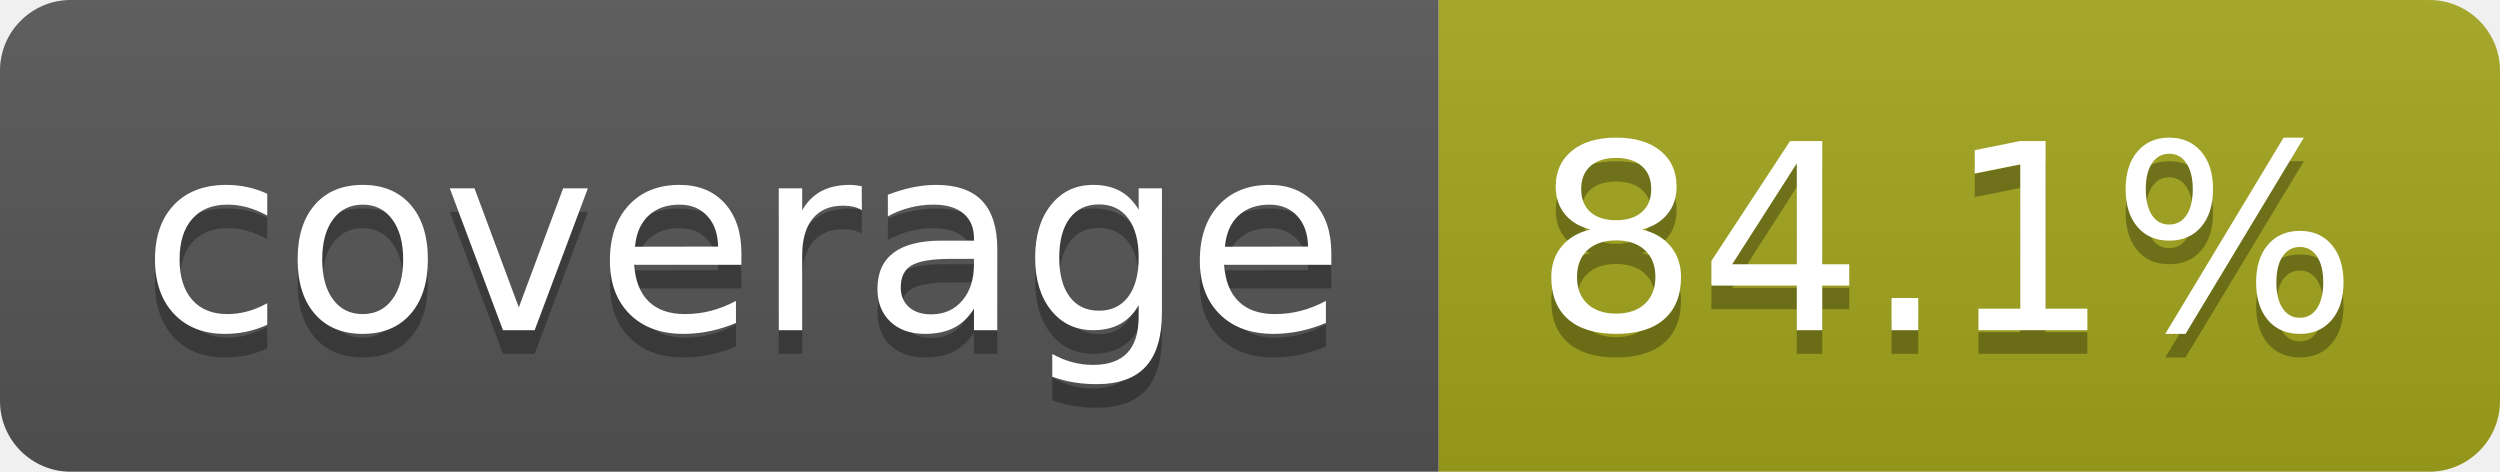
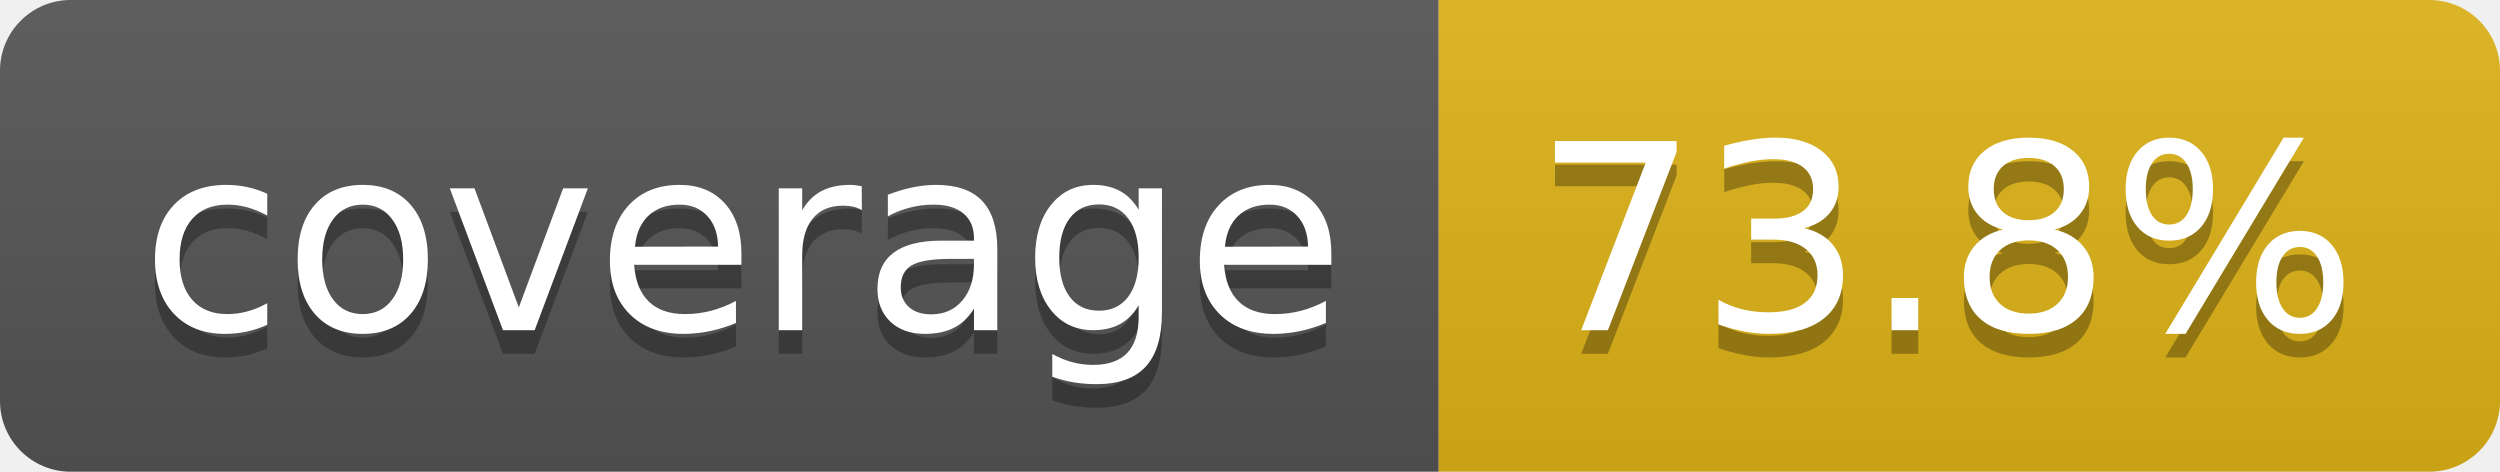
- <svg xmlns="http://www.w3.org/2000/svg" width="106" height="20" role="img" aria-label="coverage: 84.1%">
+ <svg xmlns="http://www.w3.org/2000/svg" width="106" height="20" role="img" aria-label="coverage: 73.8%">
  <linearGradient id="s" x2="0" y2="100%">
    <stop offset="0" stop-color="#bbb" stop-opacity=".1" />
    <stop offset="1" stop-opacity=".1" />
  </linearGradient>
  <clipPath id="r">
    <rect width="106" height="20" rx="3" fill="#fff" />
  </clipPath>
  <g clip-path="url(#r)">
    <rect width="61" height="20" fill="#555" />
-     <rect x="61" width="45" height="20" fill="#a4a61d" />
+     <rect x="61" width="45" height="20" fill="#dfb317" />
    <rect width="106" height="20" fill="url(#s)" />
  </g>
  <g fill="#fff" text-anchor="middle" font-family="Verdana,Geneva,DejaVu Sans,sans-serif" text-rendering="geometricPrecision" font-size="110">
    <text aria-hidden="true" x="315" y="150" fill="#010101" fill-opacity=".3" transform="scale(.1)" textLength="510">coverage</text>
    <text x="315" y="140" transform="scale(.1)" fill="#fff" textLength="510">coverage</text>
-     <text aria-hidden="true" x="825" y="150" fill="#010101" fill-opacity=".3" transform="scale(.1)" textLength="350">84.1%</text>
-     <text x="825" y="140" transform="scale(.1)" fill="#fff" textLength="350">84.1%</text>
+     <text aria-hidden="true" x="825" y="150" fill="#010101" fill-opacity=".3" transform="scale(.1)" textLength="350">73.8%</text>
+     <text x="825" y="140" transform="scale(.1)" fill="#fff" textLength="350">73.8%</text>
  </g>
</svg>
